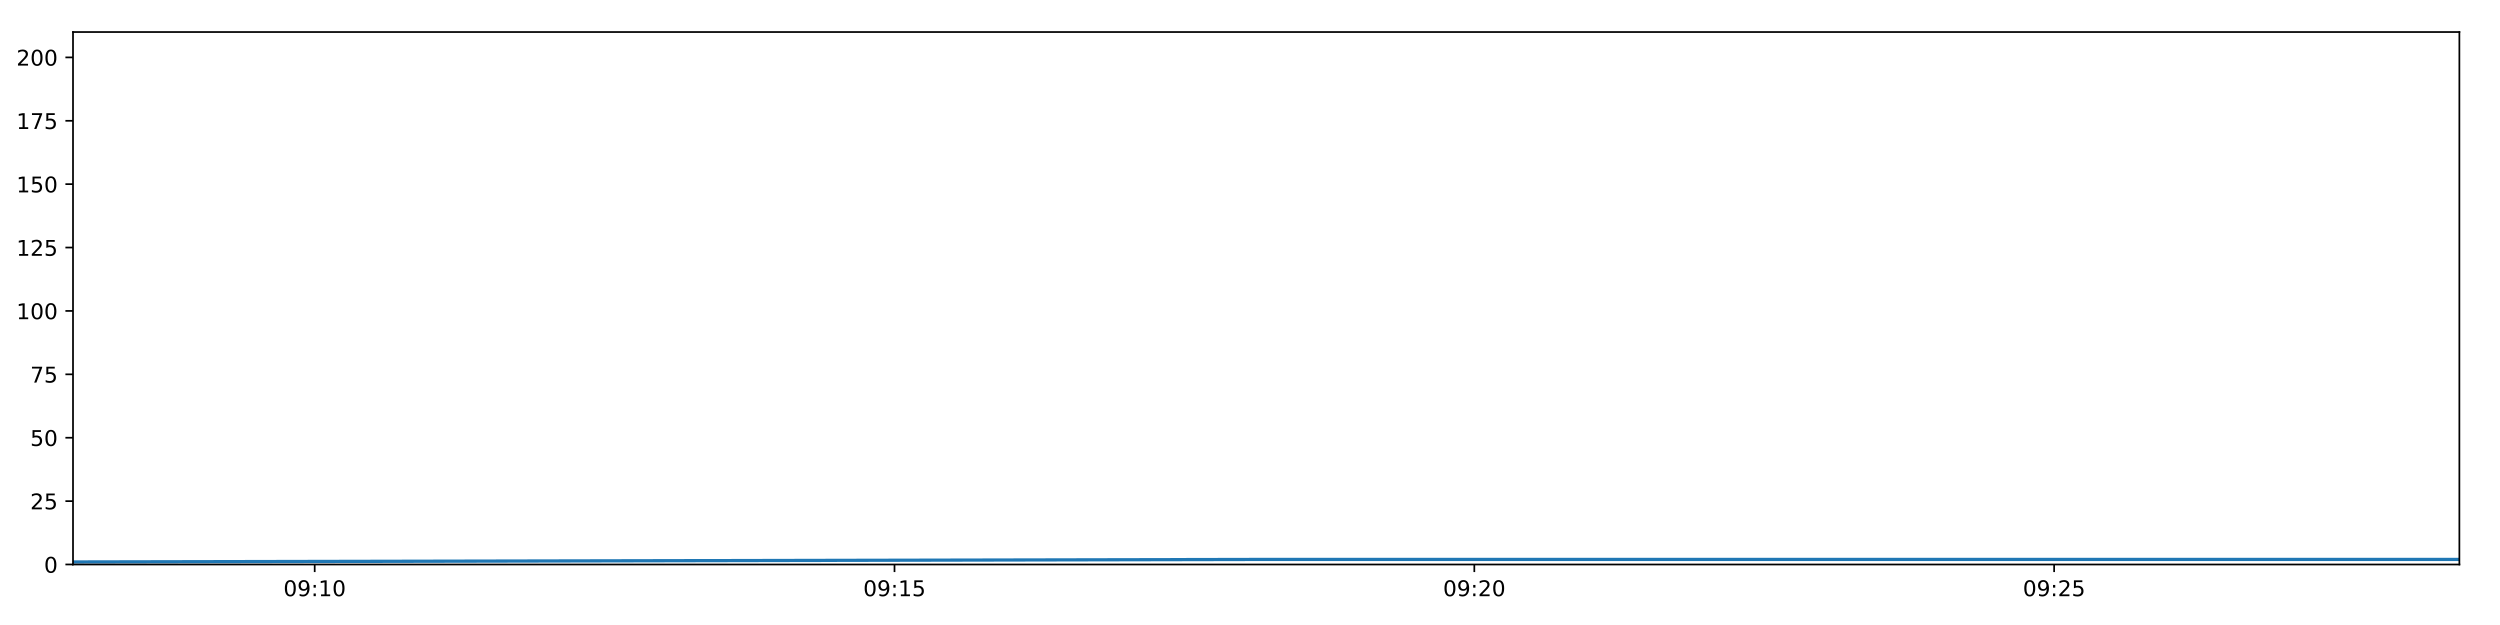
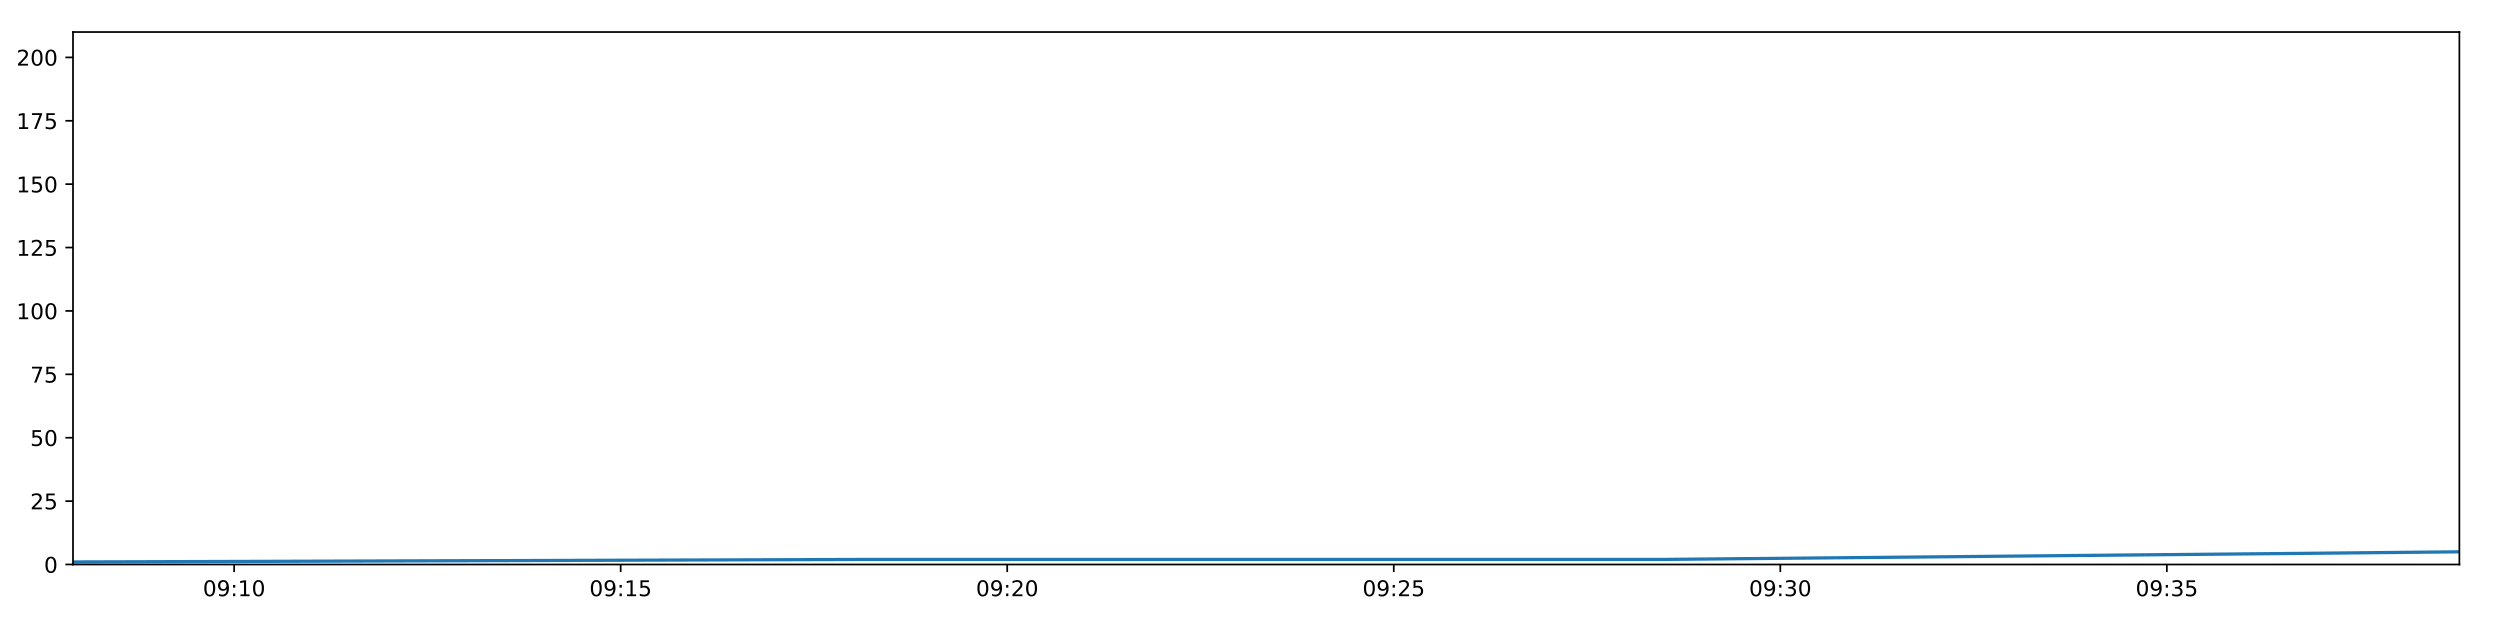
<svg xmlns="http://www.w3.org/2000/svg" xmlns:xlink="http://www.w3.org/1999/xlink" height="288pt" version="1.1" viewBox="0 0 1152 288" width="1152pt">
  <defs>
    <style type="text/css">
*{stroke-linecap:butt;stroke-linejoin:round;}
  </style>
  </defs>
  <g id="figure_1">
    <g id="patch_1">
      <path d="M 0 288  L 1152 288  L 1152 0  L 0 0  z " style="fill:#ffffff;" />
    </g>
    <g id="axes_1">
      <g id="patch_2">
        <path d="M 33.64 260.12  L 1133.28 260.12  L 1133.28 14.76  L 33.64 14.76  z " style="fill:#ffffff;" />
      </g>
      <g id="matplotlib.axis_1">
        <g id="xtick_1">
          <g id="line2d_1">
            <defs>
-               <path d="M 0 0  L 0 3.5  " id="m0f93e8e69e" style="stroke:#000000;stroke-width:0.8;" />
-             </defs>
-             <g>
-               <use style="stroke:#000000;stroke-width:0.8;" x="145.012" xlink:href="#m0f93e8e69e" y="260.12" />
+               <path d="M 0 0  L 0 3.5  " id="ma9fb474564" style="stroke:#000000;stroke-width:0.8;" />
+             </defs>
+             <g>
+               <use style="stroke:#000000;stroke-width:0.8;" x="107.889" xlink:href="#ma9fb474564" y="260.12" />
            </g>
          </g>
          <g id="text_1">
            <defs>
              <path d="M 31.781 66.406  Q 24.172 66.406 20.328 58.906  Q 16.5 51.422 16.5 36.375  Q 16.5 21.391 20.328 13.891  Q 24.172 6.391 31.781 6.391  Q 39.453 6.391 43.281 13.891  Q 47.125 21.391 47.125 36.375  Q 47.125 51.422 43.281 58.906  Q 39.453 66.406 31.781 66.406  z M 31.781 74.219  Q 44.047 74.219 50.516 64.516  Q 56.984 54.828 56.984 36.375  Q 56.984 17.969 50.516 8.266  Q 44.047 -1.422 31.781 -1.422  Q 19.531 -1.422 13.062 8.266  Q 6.594 17.969 6.594 36.375  Q 6.594 54.828 13.062 64.516  Q 19.531 74.219 31.781 74.219  z " id="DejaVuSans-48" />
              <path d="M 10.984 1.516  L 10.984 10.5  Q 14.703 8.734 18.5 7.812  Q 22.312 6.891 25.984 6.891  Q 35.75 6.891 40.891 13.453  Q 46.047 20.016 46.781 33.406  Q 43.953 29.203 39.594 26.953  Q 35.25 24.703 29.984 24.703  Q 19.047 24.703 12.672 31.312  Q 6.297 37.938 6.297 49.422  Q 6.297 60.641 12.938 67.422  Q 19.578 74.219 30.609 74.219  Q 43.266 74.219 49.922 64.516  Q 56.594 54.828 56.594 36.375  Q 56.594 19.141 48.406 8.859  Q 40.234 -1.422 26.422 -1.422  Q 22.703 -1.422 18.891 -0.688  Q 15.094 0.047 10.984 1.516  z M 30.609 32.422  Q 37.25 32.422 41.125 36.953  Q 45.016 41.5 45.016 49.422  Q 45.016 57.281 41.125 61.844  Q 37.25 66.406 30.609 66.406  Q 23.969 66.406 20.094 61.844  Q 16.219 57.281 16.219 49.422  Q 16.219 41.5 20.094 36.953  Q 23.969 32.422 30.609 32.422  z " id="DejaVuSans-57" />
              <path d="M 11.719 12.406  L 22.016 12.406  L 22.016 0  L 11.719 0  z M 11.719 51.703  L 22.016 51.703  L 22.016 39.312  L 11.719 39.312  z " id="DejaVuSans-58" />
              <path d="M 12.406 8.297  L 28.516 8.297  L 28.516 63.922  L 10.984 60.406  L 10.984 69.391  L 28.422 72.906  L 38.281 72.906  L 38.281 8.297  L 54.391 8.297  L 54.391 0  L 12.406 0  z " id="DejaVuSans-49" />
            </defs>
-             <g transform="translate(130.6026 274.7184)scale(0.1 -0.1)">
+             <g transform="translate(93.47926 274.7184)scale(0.1 -0.1)">
              <use xlink:href="#DejaVuSans-48" />
              <use x="63.623" xlink:href="#DejaVuSans-57" />
              <use x="127.246" xlink:href="#DejaVuSans-58" />
              <use x="160.938" xlink:href="#DejaVuSans-49" />
              <use x="224.561" xlink:href="#DejaVuSans-48" />
            </g>
          </g>
        </g>
        <g id="xtick_2">
          <g id="line2d_2">
            <g>
-               <use style="stroke:#000000;stroke-width:0.8;" x="412.188" xlink:href="#m0f93e8e69e" y="260.12" />
+               <use style="stroke:#000000;stroke-width:0.8;" x="286.008" xlink:href="#ma9fb474564" y="260.12" />
            </g>
          </g>
          <g id="text_2">
            <defs>
              <path d="M 10.797 72.906  L 49.516 72.906  L 49.516 64.594  L 19.828 64.594  L 19.828 46.734  Q 21.969 47.469 24.109 47.828  Q 26.266 48.188 28.422 48.188  Q 40.625 48.188 47.75 41.5  Q 54.891 34.812 54.891 23.391  Q 54.891 11.625 47.562 5.094  Q 40.234 -1.422 26.906 -1.422  Q 22.312 -1.422 17.547 -0.641  Q 12.797 0.141 7.719 1.703  L 7.719 11.625  Q 12.109 9.234 16.797 8.062  Q 21.484 6.891 26.703 6.891  Q 35.156 6.891 40.078 11.328  Q 45.016 15.766 45.016 23.391  Q 45.016 31 40.078 35.438  Q 35.156 39.891 26.703 39.891  Q 22.75 39.891 18.812 39.016  Q 14.891 38.141 10.797 36.281  z " id="DejaVuSans-53" />
            </defs>
-             <g transform="translate(397.7789 274.7184)scale(0.1 -0.1)">
+             <g transform="translate(271.5984 274.7184)scale(0.1 -0.1)">
              <use xlink:href="#DejaVuSans-48" />
              <use x="63.623" xlink:href="#DejaVuSans-57" />
              <use x="127.246" xlink:href="#DejaVuSans-58" />
              <use x="160.938" xlink:href="#DejaVuSans-49" />
              <use x="224.561" xlink:href="#DejaVuSans-53" />
            </g>
          </g>
        </g>
        <g id="xtick_3">
          <g id="line2d_3">
            <g>
-               <use style="stroke:#000000;stroke-width:0.8;" x="679.365" xlink:href="#m0f93e8e69e" y="260.12" />
+               <use style="stroke:#000000;stroke-width:0.8;" x="464.127" xlink:href="#ma9fb474564" y="260.12" />
            </g>
          </g>
          <g id="text_3">
            <defs>
              <path d="M 19.188 8.297  L 53.609 8.297  L 53.609 0  L 7.328 0  L 7.328 8.297  Q 12.938 14.109 22.625 23.891  Q 32.328 33.688 34.812 36.531  Q 39.547 41.844 41.422 45.531  Q 43.312 49.219 43.312 52.781  Q 43.312 58.594 39.234 62.25  Q 35.156 65.922 28.609 65.922  Q 23.969 65.922 18.812 64.312  Q 13.672 62.703 7.812 59.422  L 7.812 69.391  Q 13.766 71.781 18.938 73  Q 24.125 74.219 28.422 74.219  Q 39.75 74.219 46.484 68.547  Q 53.219 62.891 53.219 53.422  Q 53.219 48.922 51.531 44.891  Q 49.859 40.875 45.406 35.406  Q 44.188 33.984 37.641 27.219  Q 31.109 20.453 19.188 8.297  z " id="DejaVuSans-50" />
            </defs>
-             <g transform="translate(664.9552 274.7184)scale(0.1 -0.1)">
+             <g transform="translate(449.7175 274.7184)scale(0.1 -0.1)">
              <use xlink:href="#DejaVuSans-48" />
              <use x="63.623" xlink:href="#DejaVuSans-57" />
              <use x="127.246" xlink:href="#DejaVuSans-58" />
              <use x="160.938" xlink:href="#DejaVuSans-50" />
              <use x="224.561" xlink:href="#DejaVuSans-48" />
            </g>
          </g>
        </g>
        <g id="xtick_4">
          <g id="line2d_4">
            <g>
-               <use style="stroke:#000000;stroke-width:0.8;" x="946.541" xlink:href="#m0f93e8e69e" y="260.12" />
+               <use style="stroke:#000000;stroke-width:0.8;" x="642.246" xlink:href="#ma9fb474564" y="260.12" />
            </g>
          </g>
          <g id="text_4">
-             <g transform="translate(932.1315 274.7184)scale(0.1 -0.1)">
+             <g transform="translate(627.8366 274.7184)scale(0.1 -0.1)">
              <use xlink:href="#DejaVuSans-48" />
              <use x="63.623" xlink:href="#DejaVuSans-57" />
              <use x="127.246" xlink:href="#DejaVuSans-58" />
              <use x="160.938" xlink:href="#DejaVuSans-50" />
              <use x="224.561" xlink:href="#DejaVuSans-53" />
            </g>
          </g>
        </g>
+         <g id="xtick_5">
+           <g id="line2d_5">
+             <g>
+               <use style="stroke:#000000;stroke-width:0.8;" x="820.365" xlink:href="#ma9fb474564" y="260.12" />
+             </g>
+           </g>
+           <g id="text_5">
+             <defs>
+               <path d="M 40.578 39.312  Q 47.656 37.797 51.625 33  Q 55.609 28.219 55.609 21.188  Q 55.609 10.406 48.188 4.484  Q 40.766 -1.422 27.094 -1.422  Q 22.516 -1.422 17.656 -0.516  Q 12.797 0.391 7.625 2.203  L 7.625 11.719  Q 11.719 9.328 16.594 8.109  Q 21.484 6.891 26.812 6.891  Q 36.078 6.891 40.938 10.547  Q 45.797 14.203 45.797 21.188  Q 45.797 27.641 41.281 31.266  Q 36.766 34.906 28.719 34.906  L 20.219 34.906  L 20.219 43.016  L 29.109 43.016  Q 36.375 43.016 40.234 45.922  Q 44.094 48.828 44.094 54.297  Q 44.094 59.906 40.109 62.906  Q 36.141 65.922 28.719 65.922  Q 24.656 65.922 20.016 65.031  Q 15.375 64.156 9.812 62.312  L 9.812 71.094  Q 15.438 72.656 20.344 73.438  Q 25.25 74.219 29.594 74.219  Q 40.828 74.219 47.359 69.109  Q 53.906 64.016 53.906 55.328  Q 53.906 49.266 50.438 45.094  Q 46.969 40.922 40.578 39.312  z " id="DejaVuSans-51" />
+             </defs>
+             <g transform="translate(805.9558 274.7184)scale(0.1 -0.1)">
+               <use xlink:href="#DejaVuSans-48" />
+               <use x="63.623" xlink:href="#DejaVuSans-57" />
+               <use x="127.246" xlink:href="#DejaVuSans-58" />
+               <use x="160.938" xlink:href="#DejaVuSans-51" />
+               <use x="224.561" xlink:href="#DejaVuSans-48" />
+             </g>
+           </g>
+         </g>
+         <g id="xtick_6">
+           <g id="line2d_6">
+             <g>
+               <use style="stroke:#000000;stroke-width:0.8;" x="998.484" xlink:href="#ma9fb474564" y="260.12" />
+             </g>
+           </g>
+           <g id="text_6">
+             <g transform="translate(984.0749 274.7184)scale(0.1 -0.1)">
+               <use xlink:href="#DejaVuSans-48" />
+               <use x="63.623" xlink:href="#DejaVuSans-57" />
+               <use x="127.246" xlink:href="#DejaVuSans-58" />
+               <use x="160.938" xlink:href="#DejaVuSans-51" />
+               <use x="224.561" xlink:href="#DejaVuSans-53" />
+             </g>
+           </g>
+         </g>
      </g>
      <g id="matplotlib.axis_2">
        <g id="ytick_1">
-           <g id="line2d_5">
-             <defs>
-               <path d="M 0 0  L -3.5 0  " id="m6c49a0119a" style="stroke:#000000;stroke-width:0.8;" />
-             </defs>
-             <g>
-               <use style="stroke:#000000;stroke-width:0.8;" x="33.64" xlink:href="#m6c49a0119a" y="260.12" />
-             </g>
-           </g>
-           <g id="text_5">
+           <g id="line2d_7">
+             <defs>
+               <path d="M 0 0  L -3.5 0  " id="mea4a24cbe0" style="stroke:#000000;stroke-width:0.8;" />
+             </defs>
+             <g>
+               <use style="stroke:#000000;stroke-width:0.8;" x="33.64" xlink:href="#mea4a24cbe0" y="260.12" />
+             </g>
+           </g>
+           <g id="text_7">
            <g transform="translate(20.2775 263.9192)scale(0.1 -0.1)">
              <use xlink:href="#DejaVuSans-48" />
            </g>
          </g>
        </g>
        <g id="ytick_2">
-           <g id="line2d_6">
-             <g>
-               <use style="stroke:#000000;stroke-width:0.8;" x="33.64" xlink:href="#m6c49a0119a" y="230.91" />
-             </g>
-           </g>
-           <g id="text_6">
+           <g id="line2d_8">
+             <g>
+               <use style="stroke:#000000;stroke-width:0.8;" x="33.64" xlink:href="#mea4a24cbe0" y="230.91" />
+             </g>
+           </g>
+           <g id="text_8">
            <g transform="translate(13.915 234.7097)scale(0.1 -0.1)">
              <use xlink:href="#DejaVuSans-50" />
              <use x="63.623" xlink:href="#DejaVuSans-53" />
            </g>
          </g>
        </g>
        <g id="ytick_3">
-           <g id="line2d_7">
-             <g>
-               <use style="stroke:#000000;stroke-width:0.8;" x="33.64" xlink:href="#m6c49a0119a" y="201.701" />
-             </g>
-           </g>
-           <g id="text_7">
+           <g id="line2d_9">
+             <g>
+               <use style="stroke:#000000;stroke-width:0.8;" x="33.64" xlink:href="#mea4a24cbe0" y="201.701" />
+             </g>
+           </g>
+           <g id="text_9">
            <g transform="translate(13.915 205.5002)scale(0.1 -0.1)">
              <use xlink:href="#DejaVuSans-53" />
              <use x="63.623" xlink:href="#DejaVuSans-48" />
            </g>
          </g>
        </g>
        <g id="ytick_4">
-           <g id="line2d_8">
-             <g>
-               <use style="stroke:#000000;stroke-width:0.8;" x="33.64" xlink:href="#m6c49a0119a" y="172.491" />
-             </g>
-           </g>
-           <g id="text_8">
+           <g id="line2d_10">
+             <g>
+               <use style="stroke:#000000;stroke-width:0.8;" x="33.64" xlink:href="#mea4a24cbe0" y="172.491" />
+             </g>
+           </g>
+           <g id="text_10">
            <defs>
              <path d="M 8.203 72.906  L 55.078 72.906  L 55.078 68.703  L 28.609 0  L 18.312 0  L 43.219 64.594  L 8.203 64.594  z " id="DejaVuSans-55" />
            </defs>
            <g transform="translate(13.915 176.2906)scale(0.1 -0.1)">
              <use xlink:href="#DejaVuSans-55" />
              <use x="63.623" xlink:href="#DejaVuSans-53" />
            </g>
          </g>
        </g>
        <g id="ytick_5">
-           <g id="line2d_9">
-             <g>
-               <use style="stroke:#000000;stroke-width:0.8;" x="33.64" xlink:href="#m6c49a0119a" y="143.282" />
-             </g>
-           </g>
-           <g id="text_9">
+           <g id="line2d_11">
+             <g>
+               <use style="stroke:#000000;stroke-width:0.8;" x="33.64" xlink:href="#mea4a24cbe0" y="143.282" />
+             </g>
+           </g>
+           <g id="text_11">
            <g transform="translate(7.5525 147.0811)scale(0.1 -0.1)">
              <use xlink:href="#DejaVuSans-49" />
              <use x="63.623" xlink:href="#DejaVuSans-48" />
              <use x="127.246" xlink:href="#DejaVuSans-48" />
            </g>
          </g>
        </g>
        <g id="ytick_6">
-           <g id="line2d_10">
-             <g>
-               <use style="stroke:#000000;stroke-width:0.8;" x="33.64" xlink:href="#m6c49a0119a" y="114.072" />
-             </g>
-           </g>
-           <g id="text_10">
+           <g id="line2d_12">
+             <g>
+               <use style="stroke:#000000;stroke-width:0.8;" x="33.64" xlink:href="#mea4a24cbe0" y="114.072" />
+             </g>
+           </g>
+           <g id="text_12">
            <g transform="translate(7.5525 117.8716)scale(0.1 -0.1)">
              <use xlink:href="#DejaVuSans-49" />
              <use x="63.623" xlink:href="#DejaVuSans-50" />
              <use x="127.246" xlink:href="#DejaVuSans-53" />
            </g>
          </g>
        </g>
        <g id="ytick_7">
-           <g id="line2d_11">
-             <g>
-               <use style="stroke:#000000;stroke-width:0.8;" x="33.64" xlink:href="#m6c49a0119a" y="84.863" />
-             </g>
-           </g>
-           <g id="text_11">
+           <g id="line2d_13">
+             <g>
+               <use style="stroke:#000000;stroke-width:0.8;" x="33.64" xlink:href="#mea4a24cbe0" y="84.863" />
+             </g>
+           </g>
+           <g id="text_13">
            <g transform="translate(7.5525 88.66208)scale(0.1 -0.1)">
              <use xlink:href="#DejaVuSans-49" />
              <use x="63.623" xlink:href="#DejaVuSans-53" />
              <use x="127.246" xlink:href="#DejaVuSans-48" />
            </g>
          </g>
        </g>
        <g id="ytick_8">
-           <g id="line2d_12">
-             <g>
-               <use style="stroke:#000000;stroke-width:0.8;" x="33.64" xlink:href="#m6c49a0119a" y="55.653" />
-             </g>
-           </g>
-           <g id="text_12">
+           <g id="line2d_14">
+             <g>
+               <use style="stroke:#000000;stroke-width:0.8;" x="33.64" xlink:href="#mea4a24cbe0" y="55.653" />
+             </g>
+           </g>
+           <g id="text_14">
            <g transform="translate(7.5525 59.45255)scale(0.1 -0.1)">
              <use xlink:href="#DejaVuSans-49" />
              <use x="63.623" xlink:href="#DejaVuSans-55" />
              <use x="127.246" xlink:href="#DejaVuSans-53" />
            </g>
          </g>
        </g>
        <g id="ytick_9">
-           <g id="line2d_13">
-             <g>
-               <use style="stroke:#000000;stroke-width:0.8;" x="33.64" xlink:href="#m6c49a0119a" y="26.444" />
-             </g>
-           </g>
-           <g id="text_13">
+           <g id="line2d_15">
+             <g>
+               <use style="stroke:#000000;stroke-width:0.8;" x="33.64" xlink:href="#mea4a24cbe0" y="26.444" />
+             </g>
+           </g>
+           <g id="text_15">
            <g transform="translate(7.5525 30.24303)scale(0.1 -0.1)">
              <use xlink:href="#DejaVuSans-50" />
              <use x="63.623" xlink:href="#DejaVuSans-48" />
              <use x="127.246" xlink:href="#DejaVuSans-48" />
            </g>
          </g>
        </g>
      </g>
-       <g id="line2d_14">
-         <path clip-path="url(#p6635cdd479)" d="M 33.64 258.952  L 583.495 257.783  L 1133.28 257.783  " style="fill:none;stroke:#1f77b4;stroke-linecap:square;stroke-width:1.5;" />
+       <g id="line2d_16">
+         <path clip-path="url(#p93ba5eeac1)" d="M 33.64 258.952  L 400.213 257.783  L 766.74 257.783  L 1133.28 254.278  " style="fill:none;stroke:#1f77b4;stroke-linecap:square;stroke-width:1.5;" />
      </g>
      <g id="patch_3">
        <path d="M 33.64 260.12  L 33.64 14.76  " style="fill:none;stroke:#000000;stroke-linecap:square;stroke-linejoin:miter;stroke-width:0.8;" />
      </g>
      <g id="patch_4">
        <path d="M 1133.28 260.12  L 1133.28 14.76  " style="fill:none;stroke:#000000;stroke-linecap:square;stroke-linejoin:miter;stroke-width:0.8;" />
      </g>
      <g id="patch_5">
        <path d="M 33.64 260.12  L 1133.28 260.12  " style="fill:none;stroke:#000000;stroke-linecap:square;stroke-linejoin:miter;stroke-width:0.8;" />
      </g>
      <g id="patch_6">
        <path d="M 33.64 14.76  L 1133.28 14.76  " style="fill:none;stroke:#000000;stroke-linecap:square;stroke-linejoin:miter;stroke-width:0.8;" />
      </g>
    </g>
  </g>
  <defs>
-     <clipPath id="p6635cdd479">
+     <clipPath id="p93ba5eeac1">
      <rect height="245.36" width="1099.64" x="33.64" y="14.76" />
    </clipPath>
  </defs>
</svg>
